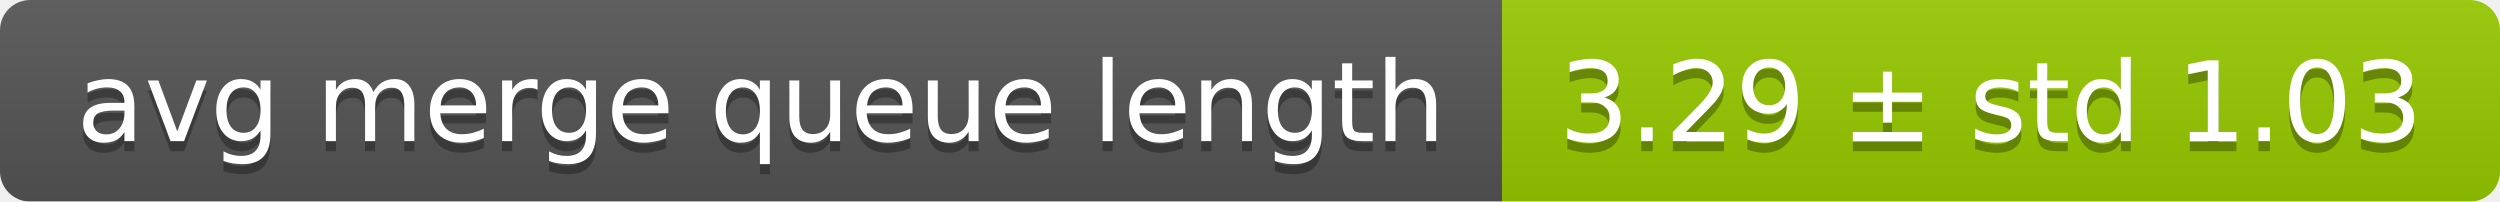
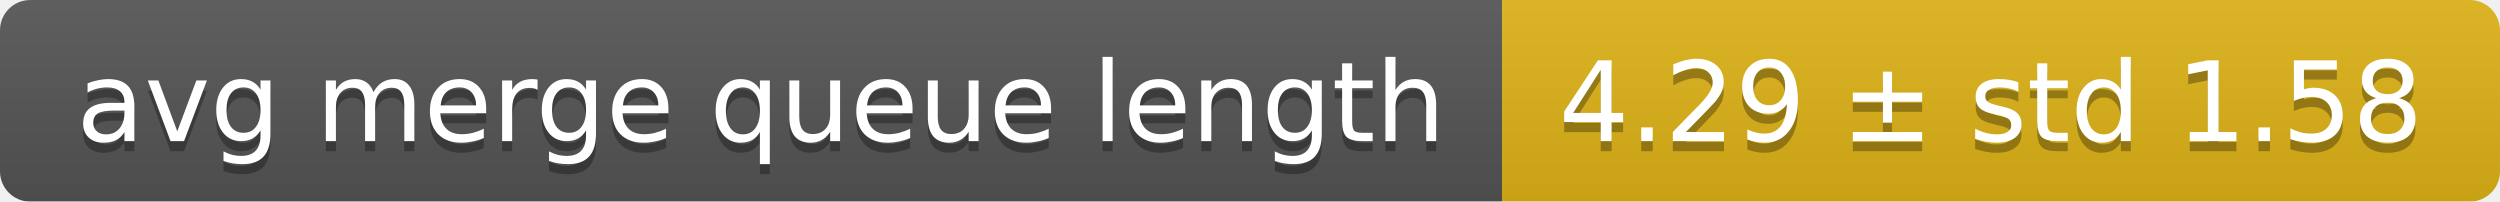
<svg xmlns="http://www.w3.org/2000/svg" width="248" height="20">
  <linearGradient id="smooth" x2="0" y2="100%">
    <stop offset="0" stop-color="#bbb" stop-opacity=".1" />
    <stop offset="1" stop-opacity=".1" />
  </linearGradient>
  <mask id="round">
    <rect width="248" height="20" rx="3" fill="#fff" />
  </mask>
  <g mask="url(#round)">
    <rect width="149" height="20" fill="#555" />
-     <rect x="149" width="99" height="20" fill="#97ca00" />
+     <rect x="149" width="99" height="20" fill="#dfb317" />
    <rect width="248" height="20" fill="url(#smooth)" />
  </g>
  <g fill="#fff" text-anchor="middle" font-family="DejaVu Sans,Verdana,Geneva,sans-serif" font-size="11">
    <text x="75.5" y="15" fill="#010101" fill-opacity=".3">avg merge queue length</text>
    <text x="75.5" y="14">avg merge queue length</text>
-     <text x="197.5" y="15" fill="#010101" fill-opacity=".3">3.29 ± std 1.03</text>
-     <text x="197.5" y="14">3.29 ± std 1.03</text>
+     <text x="197.5" y="15" fill="#010101" fill-opacity=".3">4.29 ± std 1.58</text>
+     <text x="197.5" y="14">4.29 ± std 1.58</text>
  </g>
</svg>
